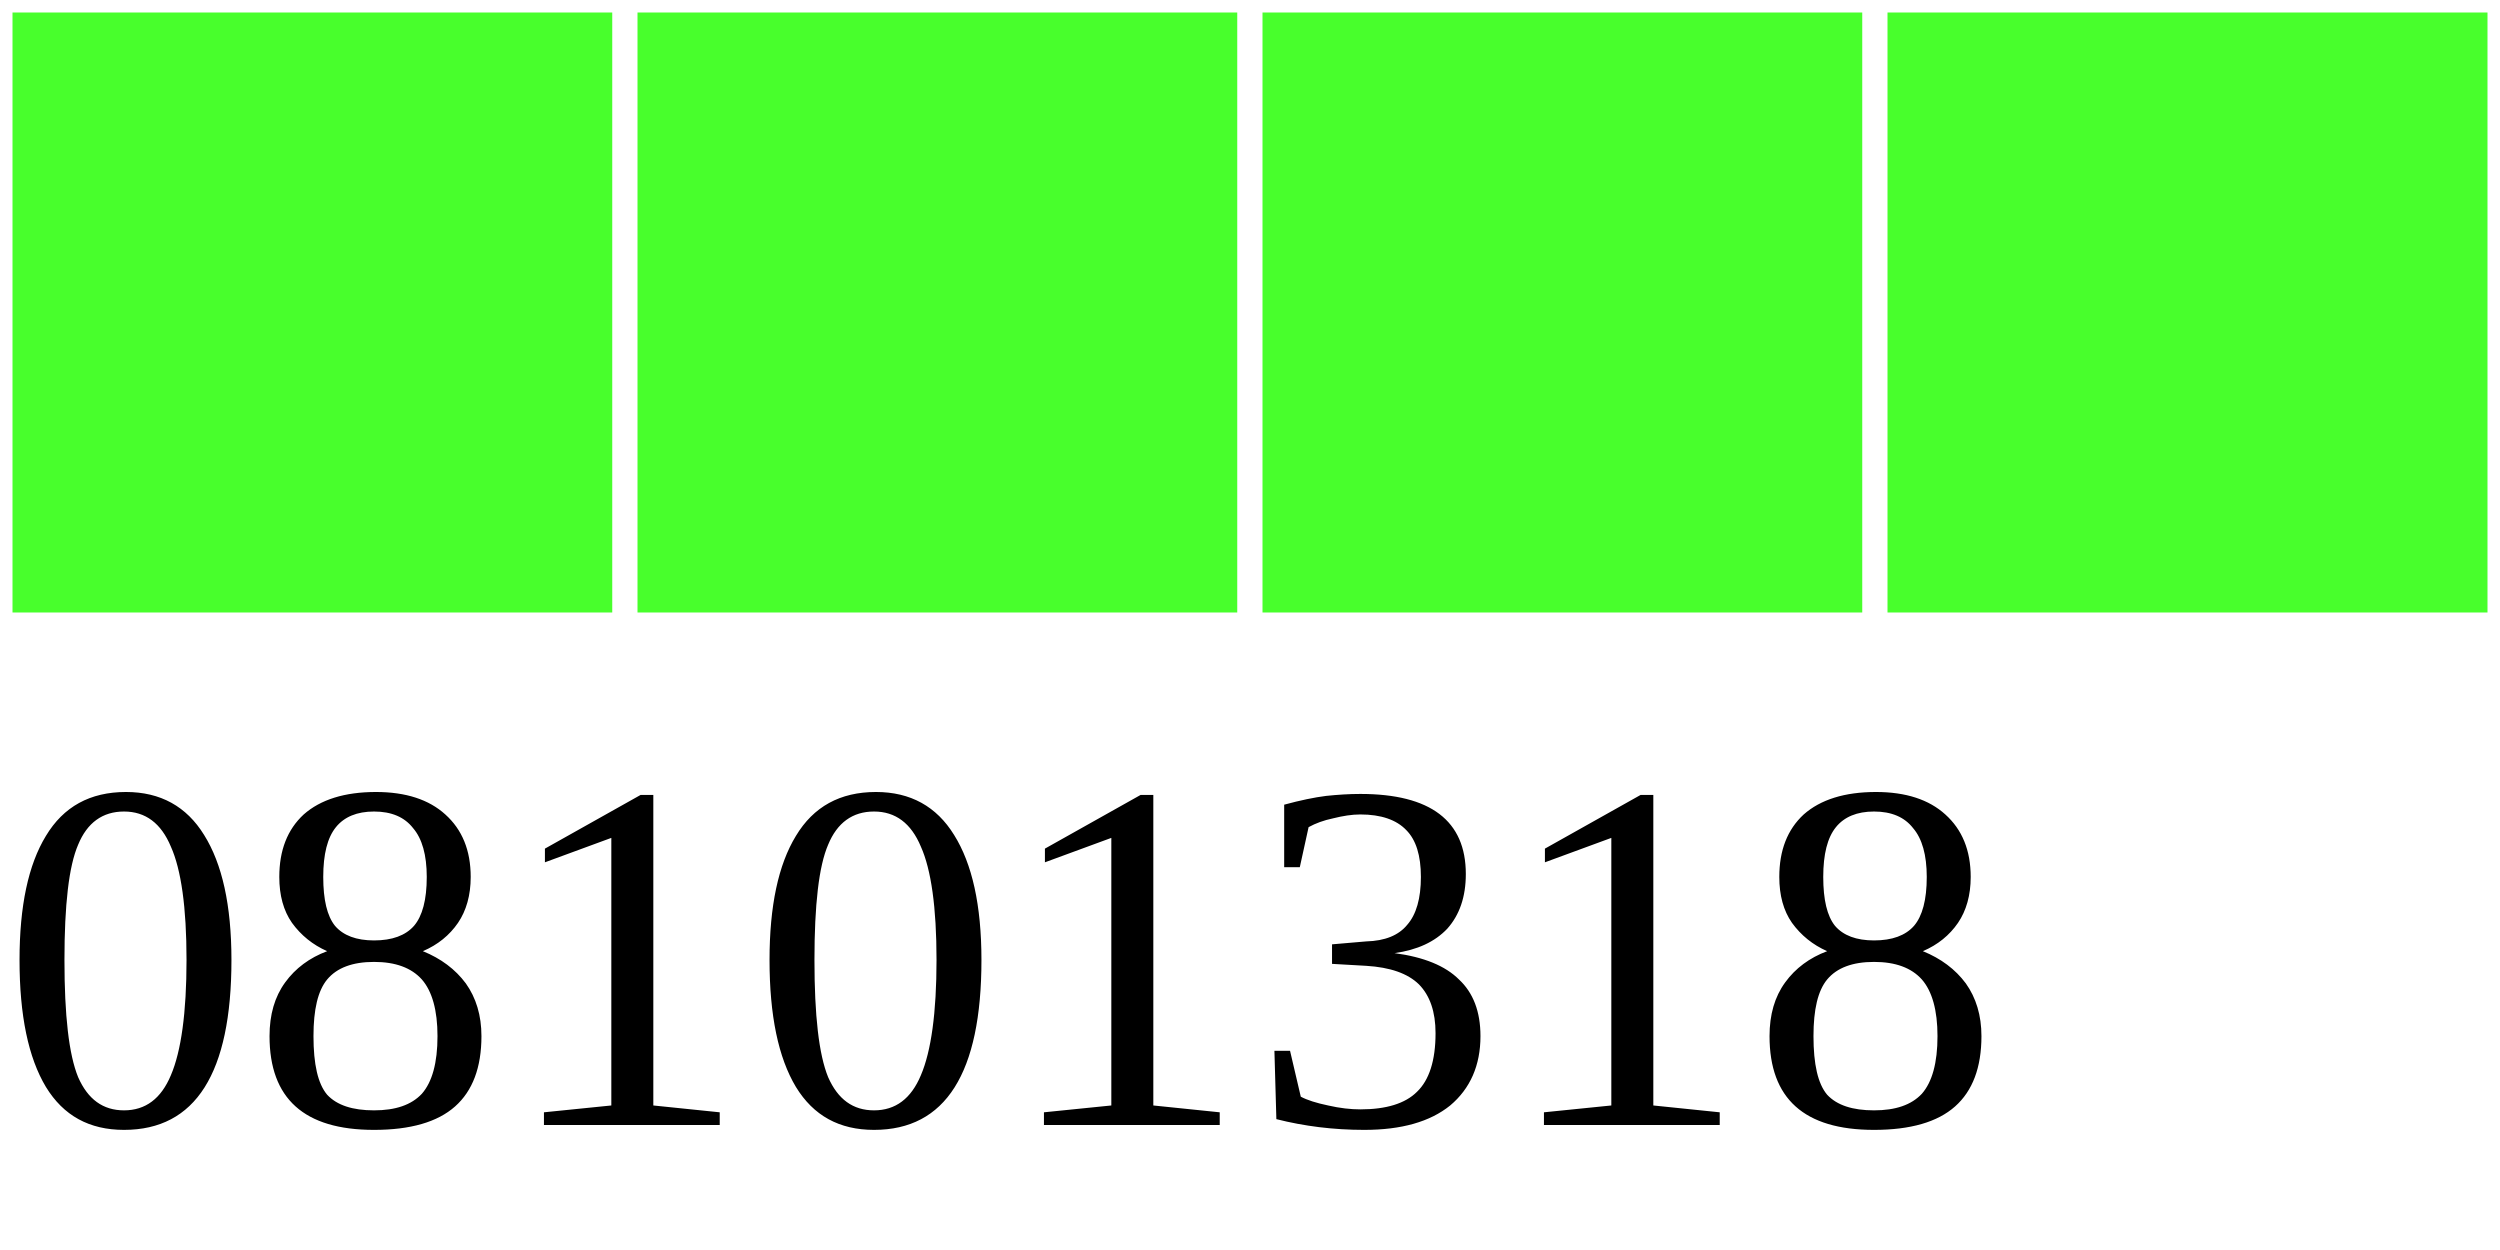
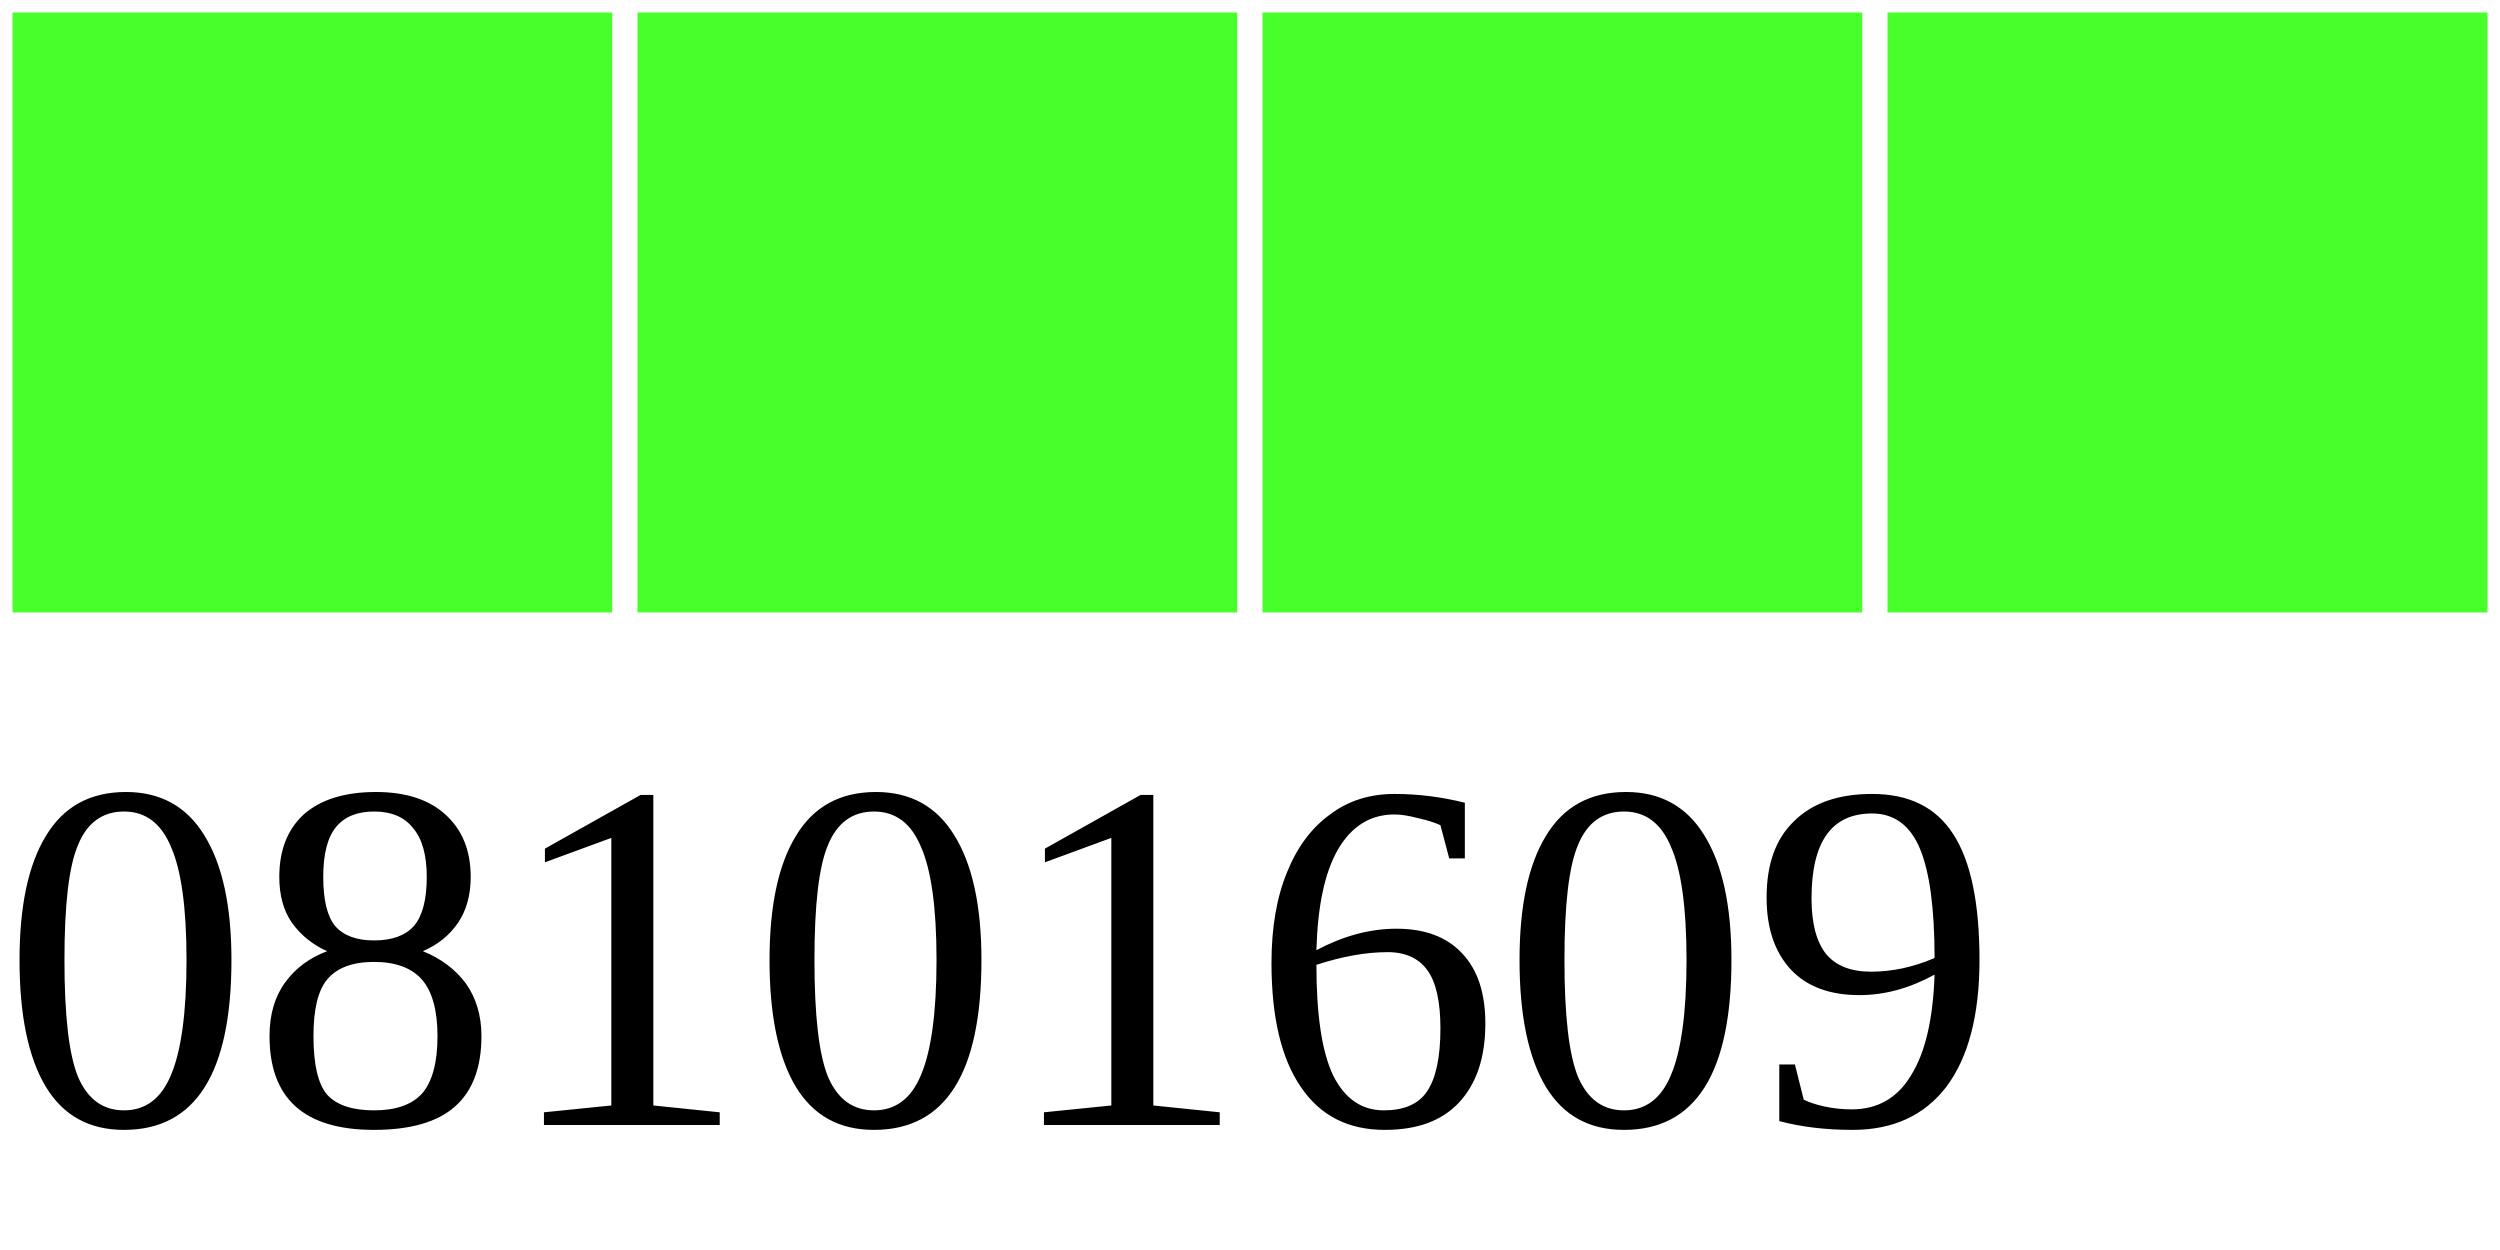
<svg xmlns="http://www.w3.org/2000/svg" width="40" height="20">
  <g>
    <rect width="10" height="10" style="fill:#48FF2C;stroke-width:0.4;stroke:rgb(255,255,255)" x="0" />
    <rect width="10" height="10" style="fill:#48FF2C;stroke-width:0.4;stroke:rgb(255,255,255)" x="10" />
    <rect width="10" height="10" style="fill:#48FF2C;stroke-width:0.4;stroke:rgb(255,255,255)" x="20" />
    <rect width="10" height="10" style="fill:#48FF2C;stroke-width:0.4;stroke:rgb(255,255,255)" x="30" />
-     <text x="0" y="18" fill="black" font-size="8">08101318</text>
+     <text x="0" y="18" fill="black" font-size="8">08101609</text>
  </g>
</svg>
